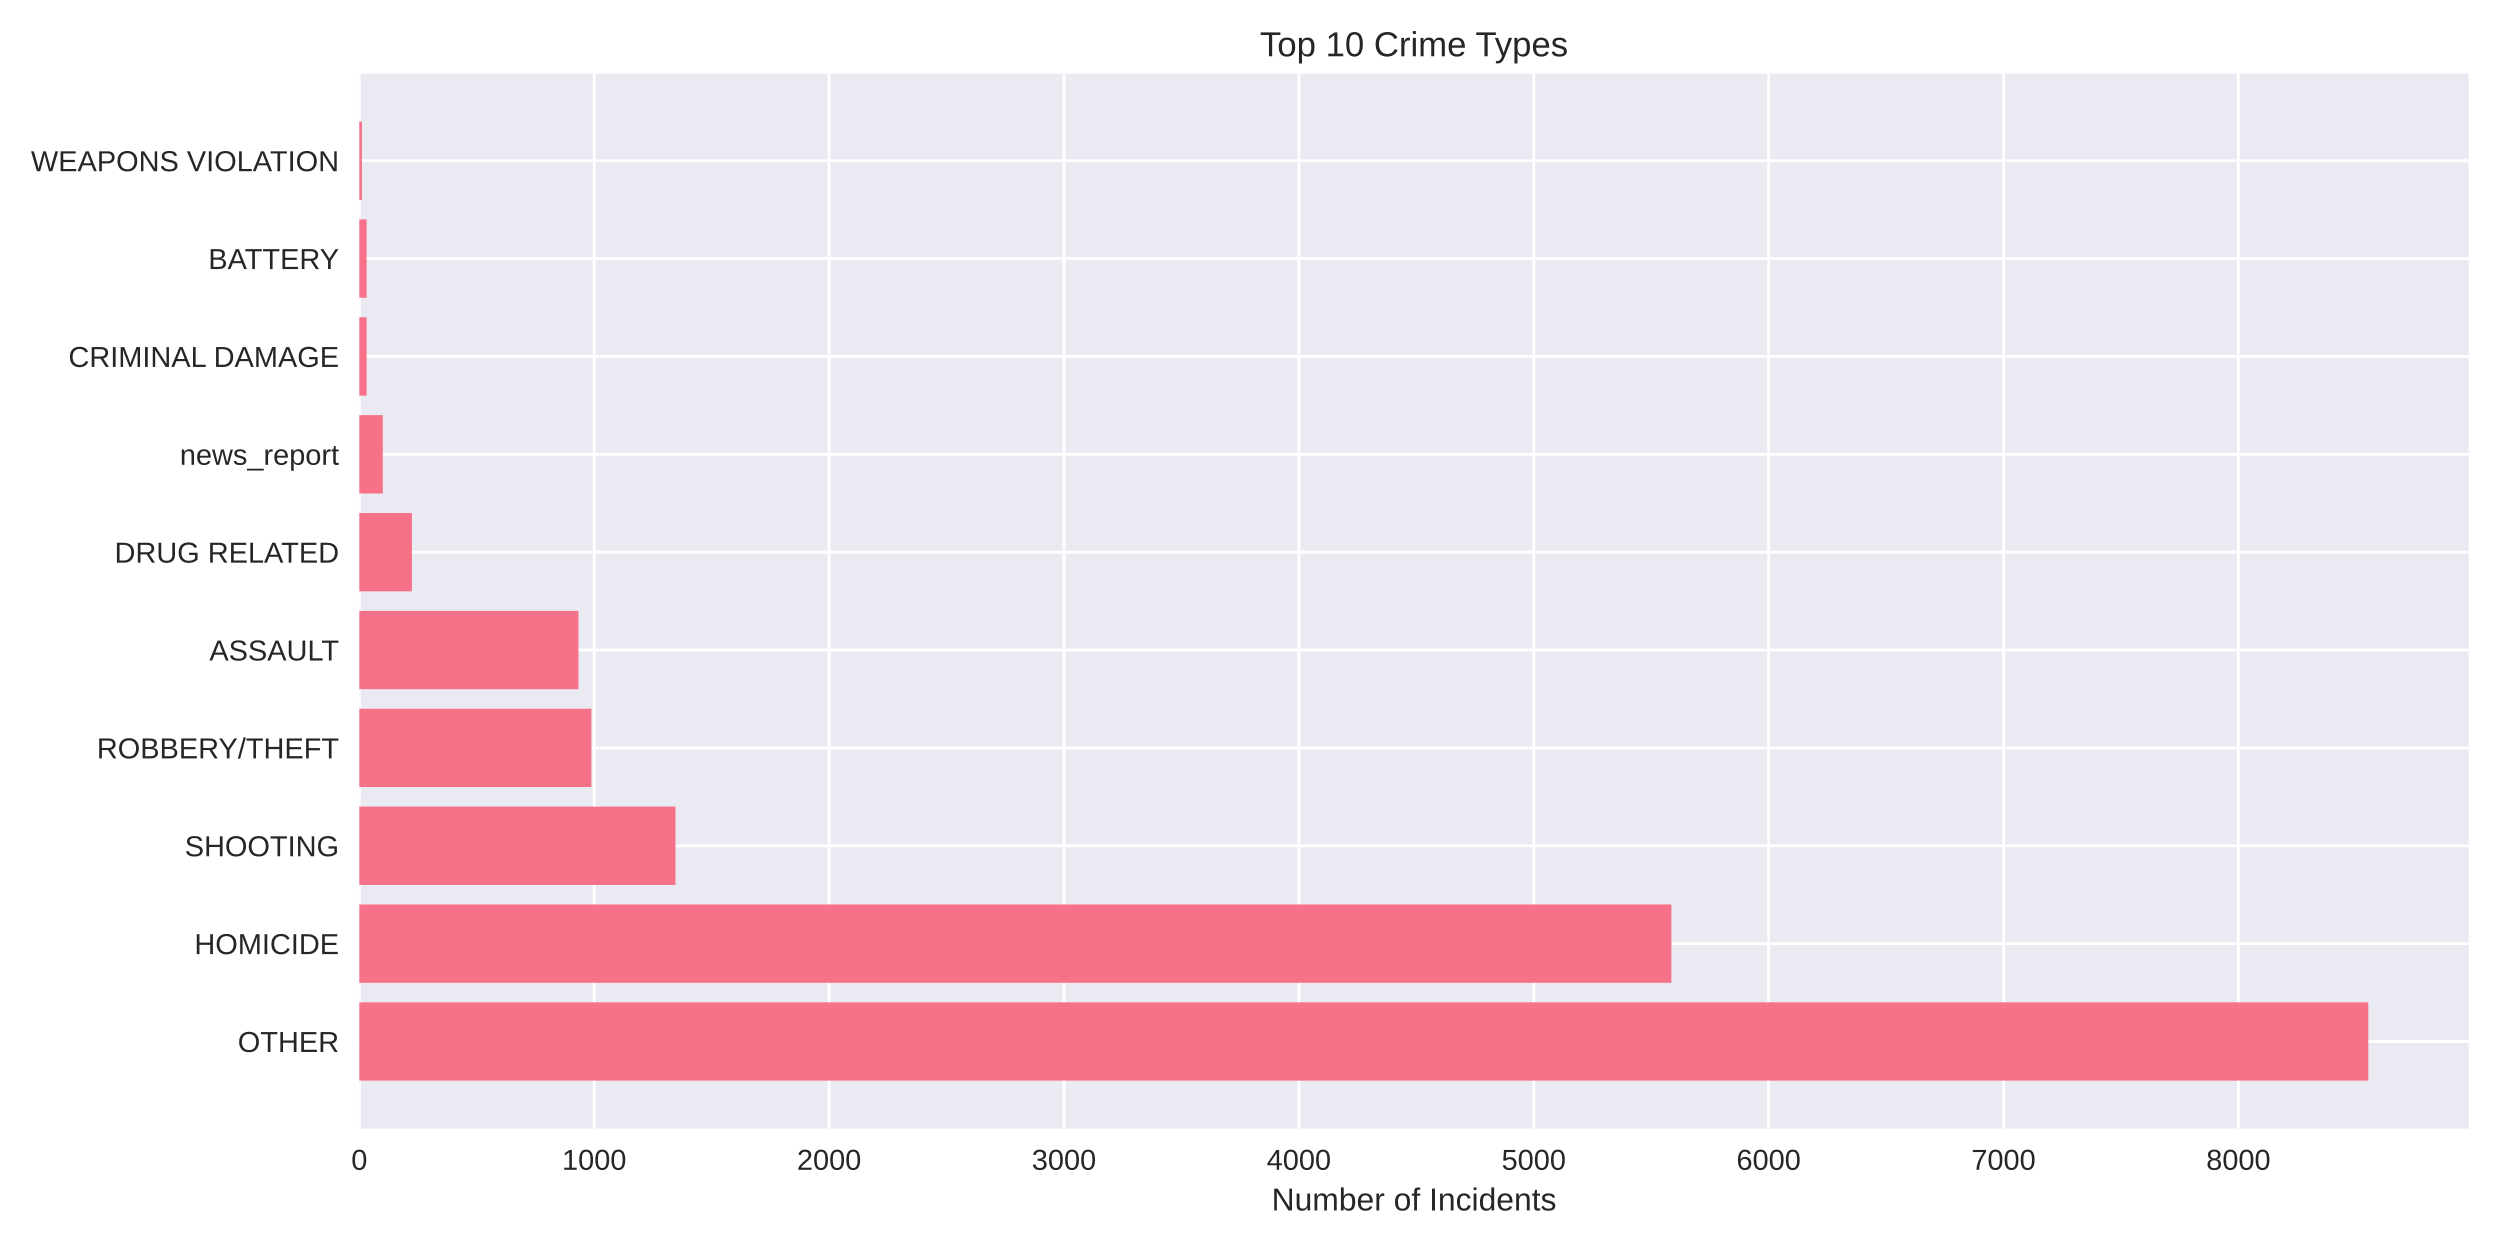
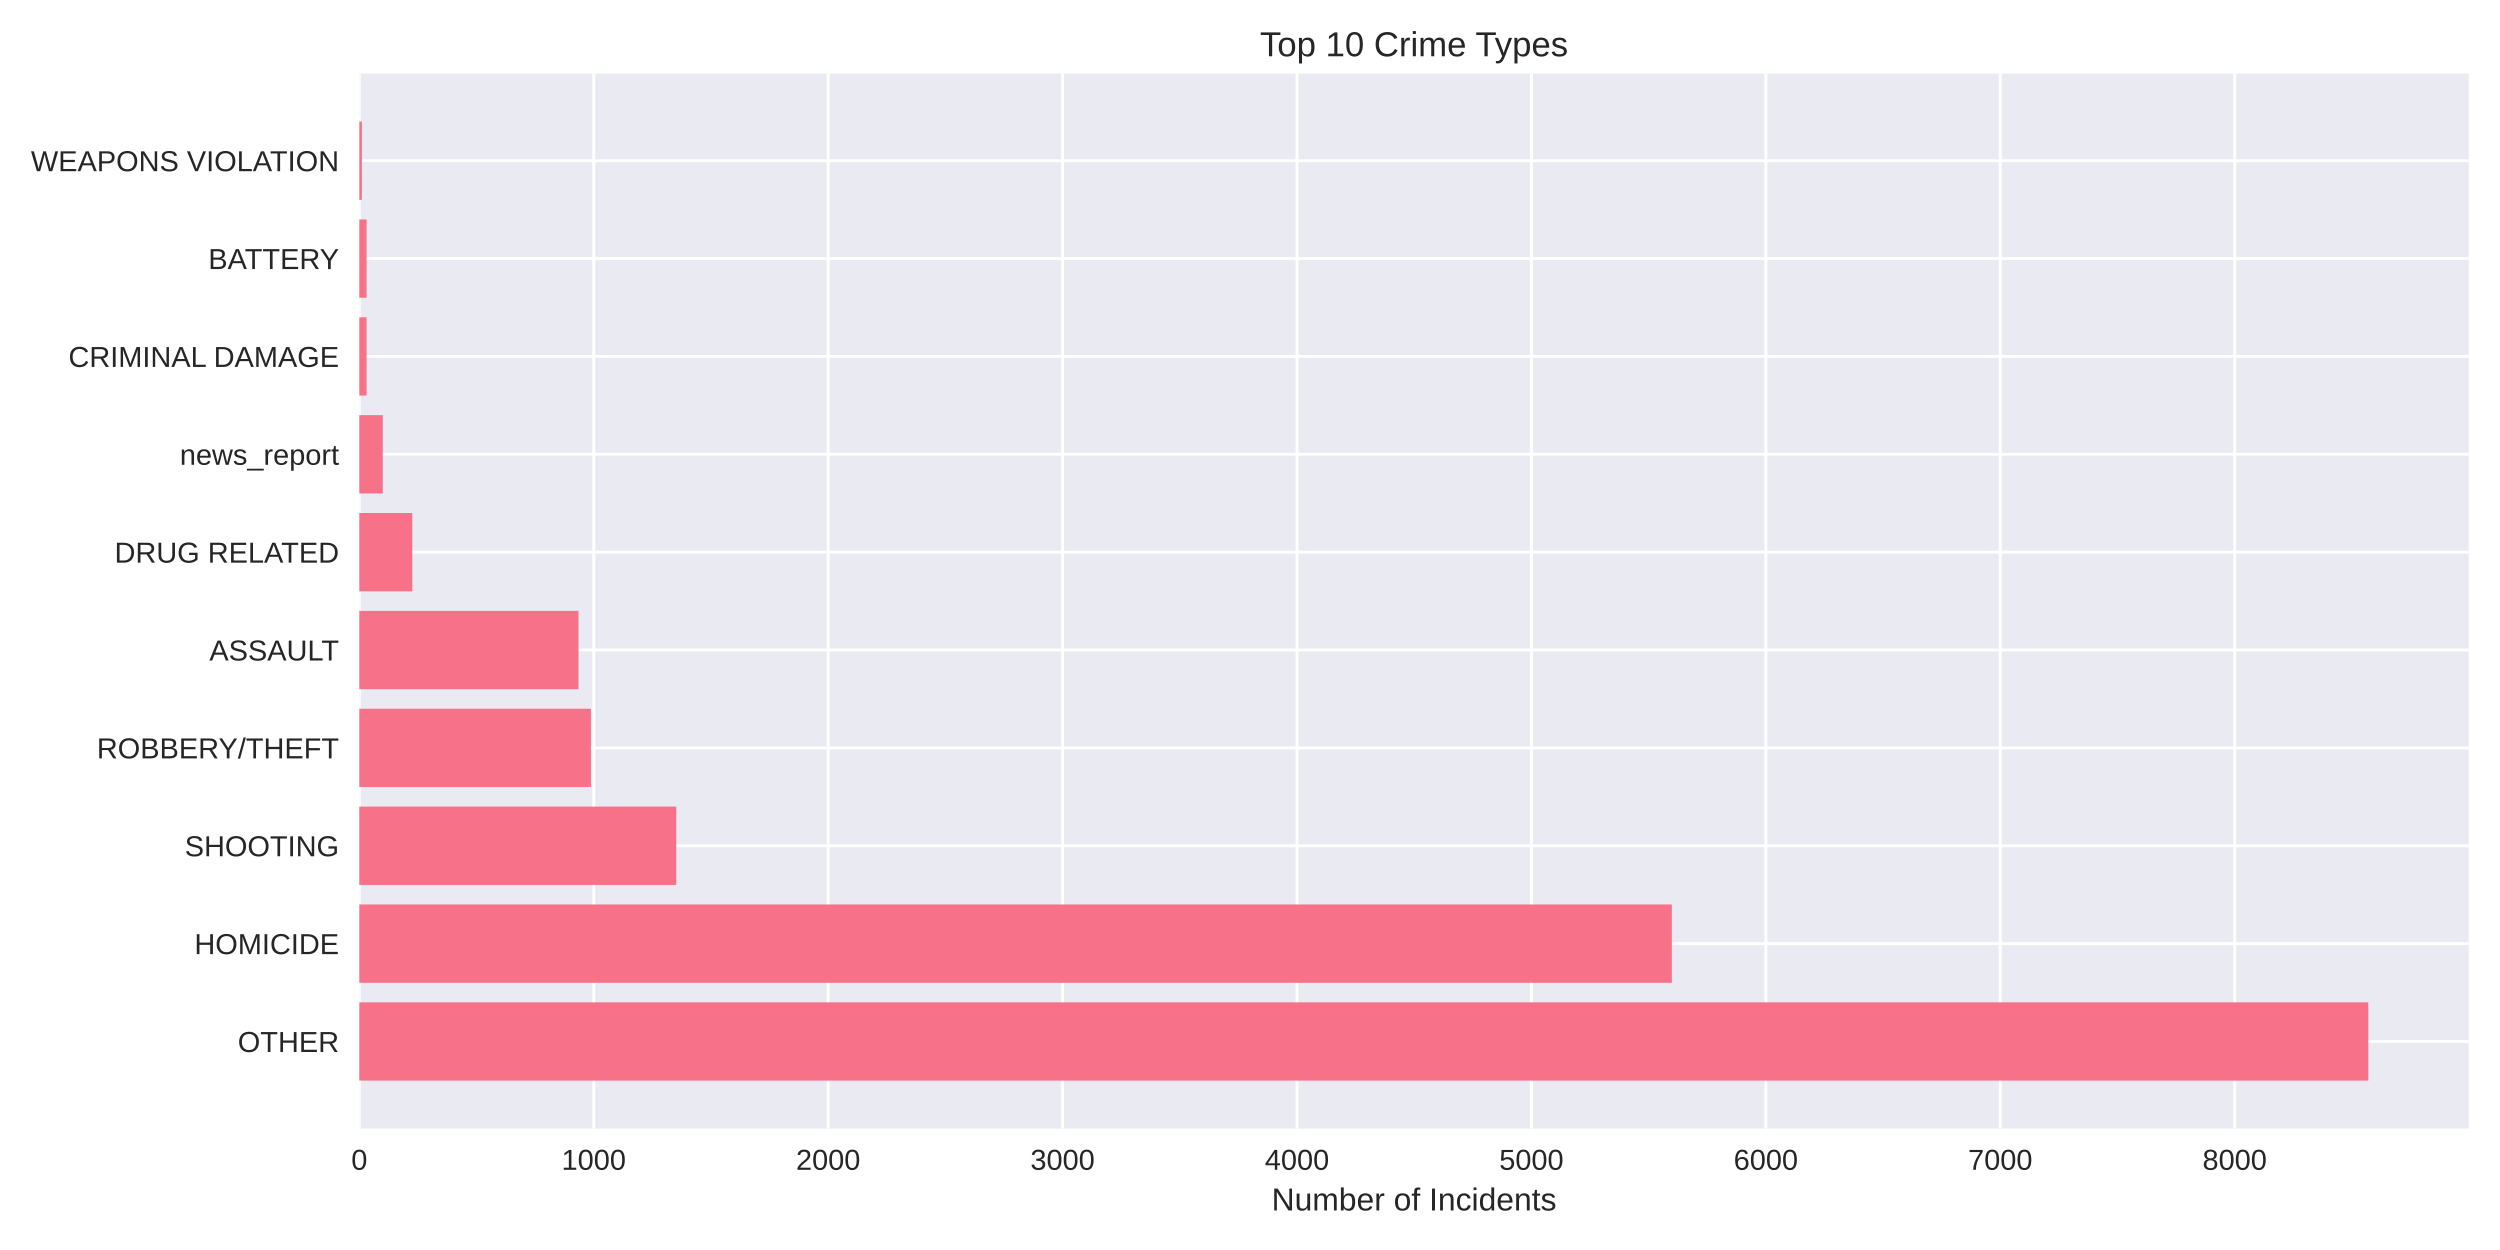
<svg xmlns="http://www.w3.org/2000/svg" width="864pt" height="432pt" viewBox="0 0 864 432" version="1.1">
  <defs>
    <style type="text/css">*{stroke-linejoin: round; stroke-linecap: butt}</style>
  </defs>
  <g id="figure_1">
    <g id="patch_1">
      <path d="M 0 432  L 864 432  L 864 0  L 0 0  z " style="fill: #ffffff" />
    </g>
    <g id="axes_1">
      <g id="patch_2">
        <path d="M 124.18 390.04  L 853.2 390.04  L 853.2 25.44  L 124.18 25.44  z " style="fill: #eaeaf2" />
      </g>
      <g id="matplotlib.axis_1">
        <g id="xtick_1">
          <g id="line2d_1">
-             <path d="M 124.18 390.04  L 124.18 25.44  " clip-path="url(#p63dc5d2cb7)" style="fill: none; stroke: #ffffff; stroke-linecap: round" />
+             <path d="M 124.18 390.04  L 124.18 25.44  " clip-path="url(#p13713130d4)" style="fill: none; stroke: #ffffff; stroke-linecap: round" />
          </g>
          <g id="line2d_2" />
          <g id="text_1">
            <text style="fill: #262626; font: 10px 'Arial', 'Liberation Sans', 'DejaVu Sans', 'Bitstream Vera Sans', sans-serif; text-anchor: middle" x="124.18" y="404.287" transform="rotate(-0 124.18 404.2869)">0</text>
          </g>
        </g>
        <g id="xtick_2">
          <g id="line2d_3">
-             <path d="M 205.357 390.04  L 205.357 25.44  " clip-path="url(#p63dc5d2cb7)" style="fill: none; stroke: #ffffff; stroke-linecap: round" />
+             <path d="M 205.196 390.04  L 205.196 25.44  " clip-path="url(#p13713130d4)" style="fill: none; stroke: #ffffff; stroke-linecap: round" />
          </g>
          <g id="line2d_4" />
          <g id="text_2">
-             <text style="fill: #262626; font: 10px 'Arial', 'Liberation Sans', 'DejaVu Sans', 'Bitstream Vera Sans', sans-serif; text-anchor: middle" x="205.357" y="404.287" transform="rotate(-0 205.3568 404.2869)">1000</text>
+             <text style="fill: #262626; font: 10px 'Arial', 'Liberation Sans', 'DejaVu Sans', 'Bitstream Vera Sans', sans-serif; text-anchor: middle" x="205.196" y="404.287" transform="rotate(-0 205.1957 404.2869)">1000</text>
          </g>
        </g>
        <g id="xtick_3">
          <g id="line2d_5">
-             <path d="M 286.534 390.04  L 286.534 25.44  " clip-path="url(#p63dc5d2cb7)" style="fill: none; stroke: #ffffff; stroke-linecap: round" />
+             <path d="M 286.211 390.04  L 286.211 25.44  " clip-path="url(#p13713130d4)" style="fill: none; stroke: #ffffff; stroke-linecap: round" />
          </g>
          <g id="line2d_6" />
          <g id="text_3">
-             <text style="fill: #262626; font: 10px 'Arial', 'Liberation Sans', 'DejaVu Sans', 'Bitstream Vera Sans', sans-serif; text-anchor: middle" x="286.534" y="404.287" transform="rotate(-0 286.5335 404.2869)">2000</text>
+             <text style="fill: #262626; font: 10px 'Arial', 'Liberation Sans', 'DejaVu Sans', 'Bitstream Vera Sans', sans-serif; text-anchor: middle" x="286.211" y="404.287" transform="rotate(-0 286.2115 404.2869)">2000</text>
          </g>
        </g>
        <g id="xtick_4">
          <g id="line2d_7">
-             <path d="M 367.71 390.04  L 367.71 25.44  " clip-path="url(#p63dc5d2cb7)" style="fill: none; stroke: #ffffff; stroke-linecap: round" />
+             <path d="M 367.227 390.04  L 367.227 25.44  " clip-path="url(#p13713130d4)" style="fill: none; stroke: #ffffff; stroke-linecap: round" />
          </g>
          <g id="line2d_8" />
          <g id="text_4">
-             <text style="fill: #262626; font: 10px 'Arial', 'Liberation Sans', 'DejaVu Sans', 'Bitstream Vera Sans', sans-serif; text-anchor: middle" x="367.71" y="404.287" transform="rotate(-0 367.7103 404.2869)">3000</text>
+             <text style="fill: #262626; font: 10px 'Arial', 'Liberation Sans', 'DejaVu Sans', 'Bitstream Vera Sans', sans-serif; text-anchor: middle" x="367.227" y="404.287" transform="rotate(-0 367.2272 404.2869)">3000</text>
          </g>
        </g>
        <g id="xtick_5">
          <g id="line2d_9">
-             <path d="M 448.887 390.04  L 448.887 25.44  " clip-path="url(#p63dc5d2cb7)" style="fill: none; stroke: #ffffff; stroke-linecap: round" />
+             <path d="M 448.243 390.04  L 448.243 25.44  " clip-path="url(#p13713130d4)" style="fill: none; stroke: #ffffff; stroke-linecap: round" />
          </g>
          <g id="line2d_10" />
          <g id="text_5">
-             <text style="fill: #262626; font: 10px 'Arial', 'Liberation Sans', 'DejaVu Sans', 'Bitstream Vera Sans', sans-serif; text-anchor: middle" x="448.887" y="404.287" transform="rotate(-0 448.887 404.2869)">4000</text>
+             <text style="fill: #262626; font: 10px 'Arial', 'Liberation Sans', 'DejaVu Sans', 'Bitstream Vera Sans', sans-serif; text-anchor: middle" x="448.243" y="404.287" transform="rotate(-0 448.2429 404.2869)">4000</text>
          </g>
        </g>
        <g id="xtick_6">
          <g id="line2d_11">
-             <path d="M 530.064 390.04  L 530.064 25.44  " clip-path="url(#p63dc5d2cb7)" style="fill: none; stroke: #ffffff; stroke-linecap: round" />
+             <path d="M 529.259 390.04  L 529.259 25.44  " clip-path="url(#p13713130d4)" style="fill: none; stroke: #ffffff; stroke-linecap: round" />
          </g>
          <g id="line2d_12" />
          <g id="text_6">
-             <text style="fill: #262626; font: 10px 'Arial', 'Liberation Sans', 'DejaVu Sans', 'Bitstream Vera Sans', sans-serif; text-anchor: middle" x="530.064" y="404.287" transform="rotate(-0 530.0638 404.2869)">5000</text>
+             <text style="fill: #262626; font: 10px 'Arial', 'Liberation Sans', 'DejaVu Sans', 'Bitstream Vera Sans', sans-serif; text-anchor: middle" x="529.259" y="404.287" transform="rotate(-0 529.2586 404.2869)">5000</text>
          </g>
        </g>
        <g id="xtick_7">
          <g id="line2d_13">
-             <path d="M 611.241 390.04  L 611.241 25.44  " clip-path="url(#p63dc5d2cb7)" style="fill: none; stroke: #ffffff; stroke-linecap: round" />
+             <path d="M 610.274 390.04  L 610.274 25.44  " clip-path="url(#p13713130d4)" style="fill: none; stroke: #ffffff; stroke-linecap: round" />
          </g>
          <g id="line2d_14" />
          <g id="text_7">
-             <text style="fill: #262626; font: 10px 'Arial', 'Liberation Sans', 'DejaVu Sans', 'Bitstream Vera Sans', sans-serif; text-anchor: middle" x="611.241" y="404.287" transform="rotate(-0 611.2405 404.2869)">6000</text>
+             <text style="fill: #262626; font: 10px 'Arial', 'Liberation Sans', 'DejaVu Sans', 'Bitstream Vera Sans', sans-serif; text-anchor: middle" x="610.274" y="404.287" transform="rotate(-0 610.2743 404.2869)">6000</text>
          </g>
        </g>
        <g id="xtick_8">
          <g id="line2d_15">
-             <path d="M 692.417 390.04  L 692.417 25.44  " clip-path="url(#p63dc5d2cb7)" style="fill: none; stroke: #ffffff; stroke-linecap: round" />
+             <path d="M 691.29 390.04  L 691.29 25.44  " clip-path="url(#p13713130d4)" style="fill: none; stroke: #ffffff; stroke-linecap: round" />
          </g>
          <g id="line2d_16" />
          <g id="text_8">
-             <text style="fill: #262626; font: 10px 'Arial', 'Liberation Sans', 'DejaVu Sans', 'Bitstream Vera Sans', sans-serif; text-anchor: middle" x="692.417" y="404.287" transform="rotate(-0 692.4173 404.2869)">7000</text>
+             <text style="fill: #262626; font: 10px 'Arial', 'Liberation Sans', 'DejaVu Sans', 'Bitstream Vera Sans', sans-serif; text-anchor: middle" x="691.29" y="404.287" transform="rotate(-0 691.2901 404.2869)">7000</text>
          </g>
        </g>
        <g id="xtick_9">
          <g id="line2d_17">
-             <path d="M 773.594 390.04  L 773.594 25.44  " clip-path="url(#p63dc5d2cb7)" style="fill: none; stroke: #ffffff; stroke-linecap: round" />
+             <path d="M 772.306 390.04  L 772.306 25.44  " clip-path="url(#p13713130d4)" style="fill: none; stroke: #ffffff; stroke-linecap: round" />
          </g>
          <g id="line2d_18" />
          <g id="text_9">
-             <text style="fill: #262626; font: 10px 'Arial', 'Liberation Sans', 'DejaVu Sans', 'Bitstream Vera Sans', sans-serif; text-anchor: middle" x="773.594" y="404.287" transform="rotate(-0 773.594 404.2869)">8000</text>
+             <text style="fill: #262626; font: 10px 'Arial', 'Liberation Sans', 'DejaVu Sans', 'Bitstream Vera Sans', sans-serif; text-anchor: middle" x="772.306" y="404.287" transform="rotate(-0 772.3058 404.2869)">8000</text>
          </g>
        </g>
        <g id="text_10">
          <text style="fill: #262626; font: 11px 'Arial', 'Liberation Sans', 'DejaVu Sans', 'Bitstream Vera Sans', sans-serif; text-anchor: middle" x="488.69" y="418.333" transform="rotate(-0 488.69 418.3334)">Number of Incidents</text>
        </g>
      </g>
      <g id="matplotlib.axis_2">
        <g id="ytick_1">
          <g id="line2d_19">
-             <path d="M 124.18 359.939  L 853.2 359.939  " clip-path="url(#p63dc5d2cb7)" style="fill: none; stroke: #ffffff; stroke-linecap: round" />
+             <path d="M 124.18 359.939  L 853.2 359.939  " clip-path="url(#p13713130d4)" style="fill: none; stroke: #ffffff; stroke-linecap: round" />
          </g>
          <g id="line2d_20" />
          <g id="text_11">
            <text style="fill: #262626; font: 10px 'Arial', 'Liberation Sans', 'DejaVu Sans', 'Bitstream Vera Sans', sans-serif; text-anchor: end" x="117.18" y="363.562" transform="rotate(-0 117.18 363.562)">OTHER</text>
          </g>
        </g>
        <g id="ytick_2">
          <g id="line2d_21">
-             <path d="M 124.18 326.117  L 853.2 326.117  " clip-path="url(#p63dc5d2cb7)" style="fill: none; stroke: #ffffff; stroke-linecap: round" />
+             <path d="M 124.18 326.117  L 853.2 326.117  " clip-path="url(#p13713130d4)" style="fill: none; stroke: #ffffff; stroke-linecap: round" />
          </g>
          <g id="line2d_22" />
          <g id="text_12">
            <text style="fill: #262626; font: 10px 'Arial', 'Liberation Sans', 'DejaVu Sans', 'Bitstream Vera Sans', sans-serif; text-anchor: end" x="117.18" y="329.74" transform="rotate(-0 117.18 329.7401)">HOMICIDE</text>
          </g>
        </g>
        <g id="ytick_3">
          <g id="line2d_23">
-             <path d="M 124.18 292.295  L 853.2 292.295  " clip-path="url(#p63dc5d2cb7)" style="fill: none; stroke: #ffffff; stroke-linecap: round" />
+             <path d="M 124.18 292.295  L 853.2 292.295  " clip-path="url(#p13713130d4)" style="fill: none; stroke: #ffffff; stroke-linecap: round" />
          </g>
          <g id="line2d_24" />
          <g id="text_13">
            <text style="fill: #262626; font: 10px 'Arial', 'Liberation Sans', 'DejaVu Sans', 'Bitstream Vera Sans', sans-serif; text-anchor: end" x="117.18" y="295.918" transform="rotate(-0 117.18 295.9182)">SHOOTING</text>
          </g>
        </g>
        <g id="ytick_4">
          <g id="line2d_25">
-             <path d="M 124.18 258.473  L 853.2 258.473  " clip-path="url(#p63dc5d2cb7)" style="fill: none; stroke: #ffffff; stroke-linecap: round" />
+             <path d="M 124.18 258.473  L 853.2 258.473  " clip-path="url(#p13713130d4)" style="fill: none; stroke: #ffffff; stroke-linecap: round" />
          </g>
          <g id="line2d_26" />
          <g id="text_14">
            <text style="fill: #262626; font: 10px 'Arial', 'Liberation Sans', 'DejaVu Sans', 'Bitstream Vera Sans', sans-serif; text-anchor: end" x="117.18" y="262.096" transform="rotate(-0 117.18 262.0963)">ROBBERY/THEFT</text>
          </g>
        </g>
        <g id="ytick_5">
          <g id="line2d_27">
-             <path d="M 124.18 224.651  L 853.2 224.651  " clip-path="url(#p63dc5d2cb7)" style="fill: none; stroke: #ffffff; stroke-linecap: round" />
+             <path d="M 124.18 224.651  L 853.2 224.651  " clip-path="url(#p13713130d4)" style="fill: none; stroke: #ffffff; stroke-linecap: round" />
          </g>
          <g id="line2d_28" />
          <g id="text_15">
            <text style="fill: #262626; font: 10px 'Arial', 'Liberation Sans', 'DejaVu Sans', 'Bitstream Vera Sans', sans-serif; text-anchor: end" x="117.18" y="228.274" transform="rotate(-0 117.18 228.2744)">ASSAULT</text>
          </g>
        </g>
        <g id="ytick_6">
          <g id="line2d_29">
-             <path d="M 124.18 190.829  L 853.2 190.829  " clip-path="url(#p63dc5d2cb7)" style="fill: none; stroke: #ffffff; stroke-linecap: round" />
+             <path d="M 124.18 190.829  L 853.2 190.829  " clip-path="url(#p13713130d4)" style="fill: none; stroke: #ffffff; stroke-linecap: round" />
          </g>
          <g id="line2d_30" />
          <g id="text_16">
            <text style="fill: #262626; font: 10px 'Arial', 'Liberation Sans', 'DejaVu Sans', 'Bitstream Vera Sans', sans-serif; text-anchor: end" x="117.18" y="194.452" transform="rotate(-0 117.18 194.4525)">DRUG RELATED</text>
          </g>
        </g>
        <g id="ytick_7">
          <g id="line2d_31">
-             <path d="M 124.18 157.007  L 853.2 157.007  " clip-path="url(#p63dc5d2cb7)" style="fill: none; stroke: #ffffff; stroke-linecap: round" />
+             <path d="M 124.18 157.007  L 853.2 157.007  " clip-path="url(#p13713130d4)" style="fill: none; stroke: #ffffff; stroke-linecap: round" />
          </g>
          <g id="line2d_32" />
          <g id="text_17">
            <text style="fill: #262626; font: 10px 'Arial', 'Liberation Sans', 'DejaVu Sans', 'Bitstream Vera Sans', sans-serif; text-anchor: end" x="117.18" y="160.631" transform="rotate(-0 117.18 160.6306)">news_report</text>
          </g>
        </g>
        <g id="ytick_8">
          <g id="line2d_33">
-             <path d="M 124.18 123.185  L 853.2 123.185  " clip-path="url(#p63dc5d2cb7)" style="fill: none; stroke: #ffffff; stroke-linecap: round" />
+             <path d="M 124.18 123.185  L 853.2 123.185  " clip-path="url(#p13713130d4)" style="fill: none; stroke: #ffffff; stroke-linecap: round" />
          </g>
          <g id="line2d_34" />
          <g id="text_18">
            <text style="fill: #262626; font: 10px 'Arial', 'Liberation Sans', 'DejaVu Sans', 'Bitstream Vera Sans', sans-serif; text-anchor: end" x="117.18" y="126.809" transform="rotate(-0 117.18 126.8087)">CRIMINAL DAMAGE</text>
          </g>
        </g>
        <g id="ytick_9">
          <g id="line2d_35">
-             <path d="M 124.18 89.363  L 853.2 89.363  " clip-path="url(#p63dc5d2cb7)" style="fill: none; stroke: #ffffff; stroke-linecap: round" />
+             <path d="M 124.18 89.363  L 853.2 89.363  " clip-path="url(#p13713130d4)" style="fill: none; stroke: #ffffff; stroke-linecap: round" />
          </g>
          <g id="line2d_36" />
          <g id="text_19">
            <text style="fill: #262626; font: 10px 'Arial', 'Liberation Sans', 'DejaVu Sans', 'Bitstream Vera Sans', sans-serif; text-anchor: end" x="117.18" y="92.987" transform="rotate(-0 117.18 92.98681)">BATTERY</text>
          </g>
        </g>
        <g id="ytick_10">
          <g id="line2d_37">
-             <path d="M 124.18 55.541  L 853.2 55.541  " clip-path="url(#p63dc5d2cb7)" style="fill: none; stroke: #ffffff; stroke-linecap: round" />
+             <path d="M 124.18 55.541  L 853.2 55.541  " clip-path="url(#p13713130d4)" style="fill: none; stroke: #ffffff; stroke-linecap: round" />
          </g>
          <g id="line2d_38" />
          <g id="text_20">
            <text style="fill: #262626; font: 10px 'Arial', 'Liberation Sans', 'DejaVu Sans', 'Bitstream Vera Sans', sans-serif; text-anchor: end" x="117.18" y="59.165" transform="rotate(-0 117.18 59.16492)">WEAPONS VIOLATION</text>
          </g>
        </g>
      </g>
      <g id="patch_3">
-         <path d="M 124.18 373.467  L 818.485 373.467  L 818.485 346.41  L 124.18 346.41  z " clip-path="url(#p63dc5d2cb7)" style="fill: #f77189" />
+         <path d="M 124.18 373.467  L 818.485 373.467  L 818.485 346.41  L 124.18 346.41  z " clip-path="url(#p13713130d4)" style="fill: #f77189" />
      </g>
      <g id="patch_4">
-         <path d="M 124.18 339.645  L 577.633 339.645  L 577.633 312.588  L 124.18 312.588  z " clip-path="url(#p63dc5d2cb7)" style="fill: #f77189" />
+         <path d="M 124.18 339.645  L 577.787 339.645  L 577.787 312.588  L 124.18 312.588  z " clip-path="url(#p13713130d4)" style="fill: #f77189" />
      </g>
      <g id="patch_5">
-         <path d="M 124.18 305.823  L 233.444 305.823  L 233.444 278.766  L 124.18 278.766  z " clip-path="url(#p63dc5d2cb7)" style="fill: #f77189" />
+         <path d="M 124.18 305.823  L 233.713 305.823  L 233.713 278.766  L 124.18 278.766  z " clip-path="url(#p13713130d4)" style="fill: #f77189" />
      </g>
      <g id="patch_6">
-         <path d="M 124.18 272.002  L 204.383 272.002  L 204.383 244.944  L 124.18 244.944  z " clip-path="url(#p63dc5d2cb7)" style="fill: #f77189" />
+         <path d="M 124.18 272.002  L 204.224 272.002  L 204.224 244.944  L 124.18 244.944  z " clip-path="url(#p13713130d4)" style="fill: #f77189" />
      </g>
      <g id="patch_7">
-         <path d="M 124.18 238.18  L 199.918 238.18  L 199.918 211.122  L 124.18 211.122  z " clip-path="url(#p63dc5d2cb7)" style="fill: #f77189" />
+         <path d="M 124.18 238.18  L 199.93 238.18  L 199.93 211.122  L 124.18 211.122  z " clip-path="url(#p13713130d4)" style="fill: #f77189" />
      </g>
      <g id="patch_8">
-         <path d="M 124.18 204.358  L 142.364 204.358  L 142.364 177.3  L 124.18 177.3  z " clip-path="url(#p63dc5d2cb7)" style="fill: #f77189" />
+         <path d="M 124.18 204.358  L 142.49 204.358  L 142.49 177.3  L 124.18 177.3  z " clip-path="url(#p13713130d4)" style="fill: #f77189" />
      </g>
      <g id="patch_9">
-         <path d="M 124.18 170.536  L 132.298 170.536  L 132.298 143.478  L 124.18 143.478  z " clip-path="url(#p63dc5d2cb7)" style="fill: #f77189" />
+         <path d="M 124.18 170.536  L 132.282 170.536  L 132.282 143.478  L 124.18 143.478  z " clip-path="url(#p13713130d4)" style="fill: #f77189" />
      </g>
      <g id="patch_10">
-         <path d="M 124.18 136.714  L 126.696 136.714  L 126.696 109.657  L 124.18 109.657  z " clip-path="url(#p63dc5d2cb7)" style="fill: #f77189" />
+         <path d="M 124.18 136.714  L 126.691 136.714  L 126.691 109.657  L 124.18 109.657  z " clip-path="url(#p13713130d4)" style="fill: #f77189" />
      </g>
      <g id="patch_11">
-         <path d="M 124.18 102.892  L 126.696 102.892  L 126.696 75.835  L 124.18 75.835  z " clip-path="url(#p63dc5d2cb7)" style="fill: #f77189" />
+         <path d="M 124.18 102.892  L 126.691 102.892  L 126.691 75.835  L 124.18 75.835  z " clip-path="url(#p13713130d4)" style="fill: #f77189" />
      </g>
      <g id="patch_12">
-         <path d="M 124.18 69.07  L 125.073 69.07  L 125.073 42.013  L 124.18 42.013  z " clip-path="url(#p63dc5d2cb7)" style="fill: #f77189" />
+         <path d="M 124.18 69.07  L 125.071 69.07  L 125.071 42.013  L 124.18 42.013  z " clip-path="url(#p13713130d4)" style="fill: #f77189" />
      </g>
      <g id="patch_13">
        <path d="M 124.18 390.04  L 124.18 25.44  " style="fill: none" />
      </g>
      <g id="patch_14">
        <path d="M 853.2 390.04  L 853.2 25.44  " style="fill: none" />
      </g>
      <g id="patch_15">
        <path d="M 124.18 390.04  L 853.2 390.04  " style="fill: none" />
      </g>
      <g id="patch_16">
        <path d="M 124.18 25.44  L 853.2 25.44  " style="fill: none" />
      </g>
      <g id="text_21">
        <text style="fill: #262626; font: 12px 'Arial', 'Liberation Sans', 'DejaVu Sans', 'Bitstream Vera Sans', sans-serif; text-anchor: middle" x="488.69" y="19.44" transform="rotate(-0 488.69 19.44)">Top 10 Crime Types</text>
      </g>
    </g>
  </g>
  <defs>
-     <clipPath id="p63dc5d2cb7">
+     <clipPath id="p13713130d4">
      <rect x="124.18" y="25.44" width="729.02" height="364.6" />
    </clipPath>
  </defs>
</svg>
